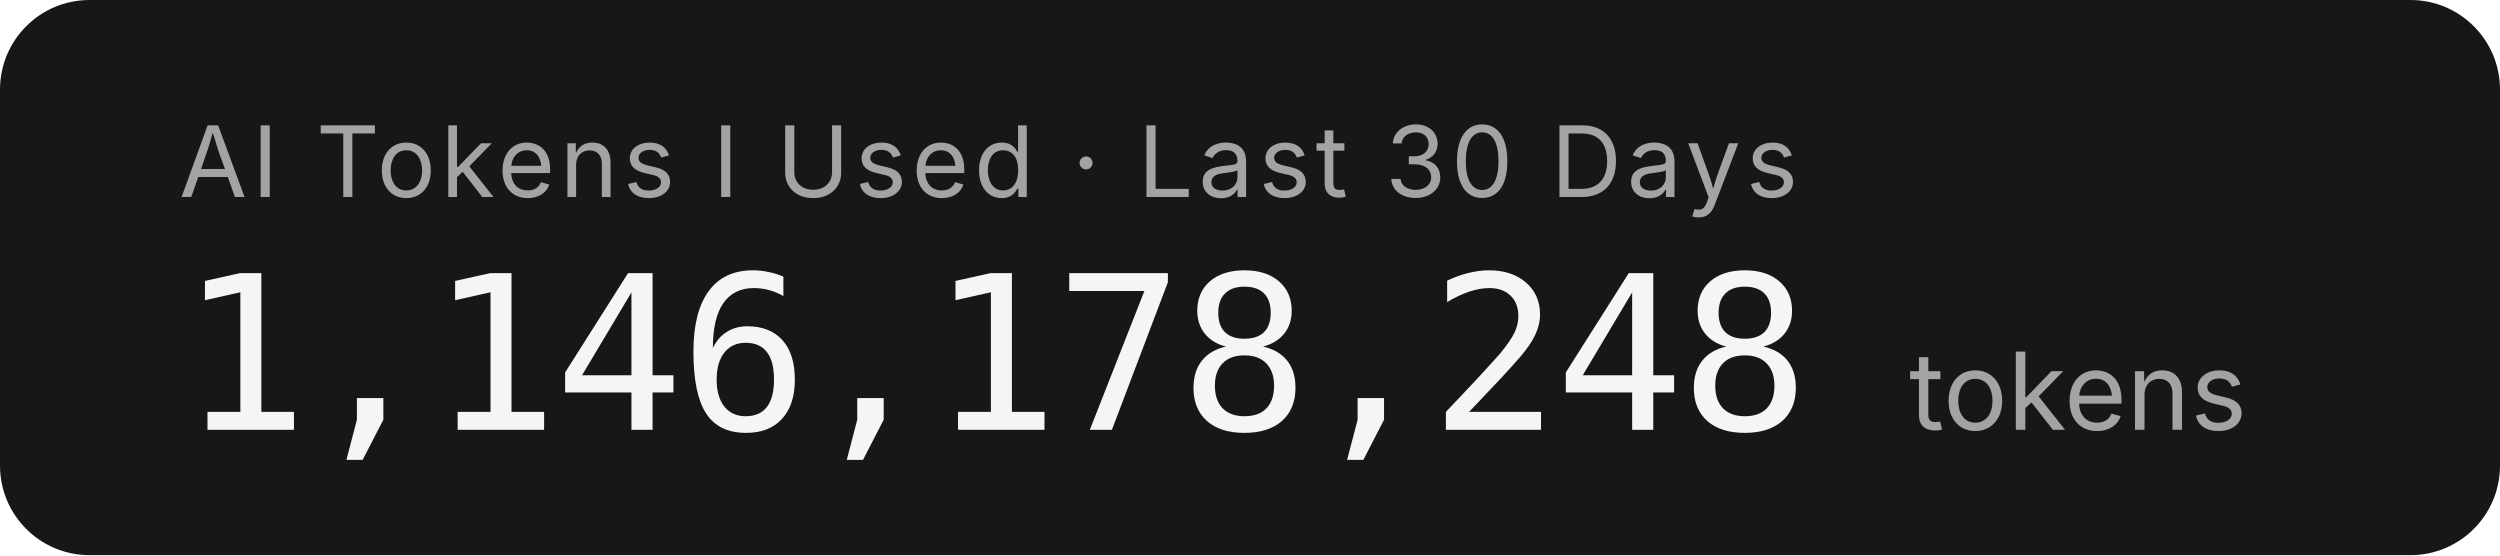
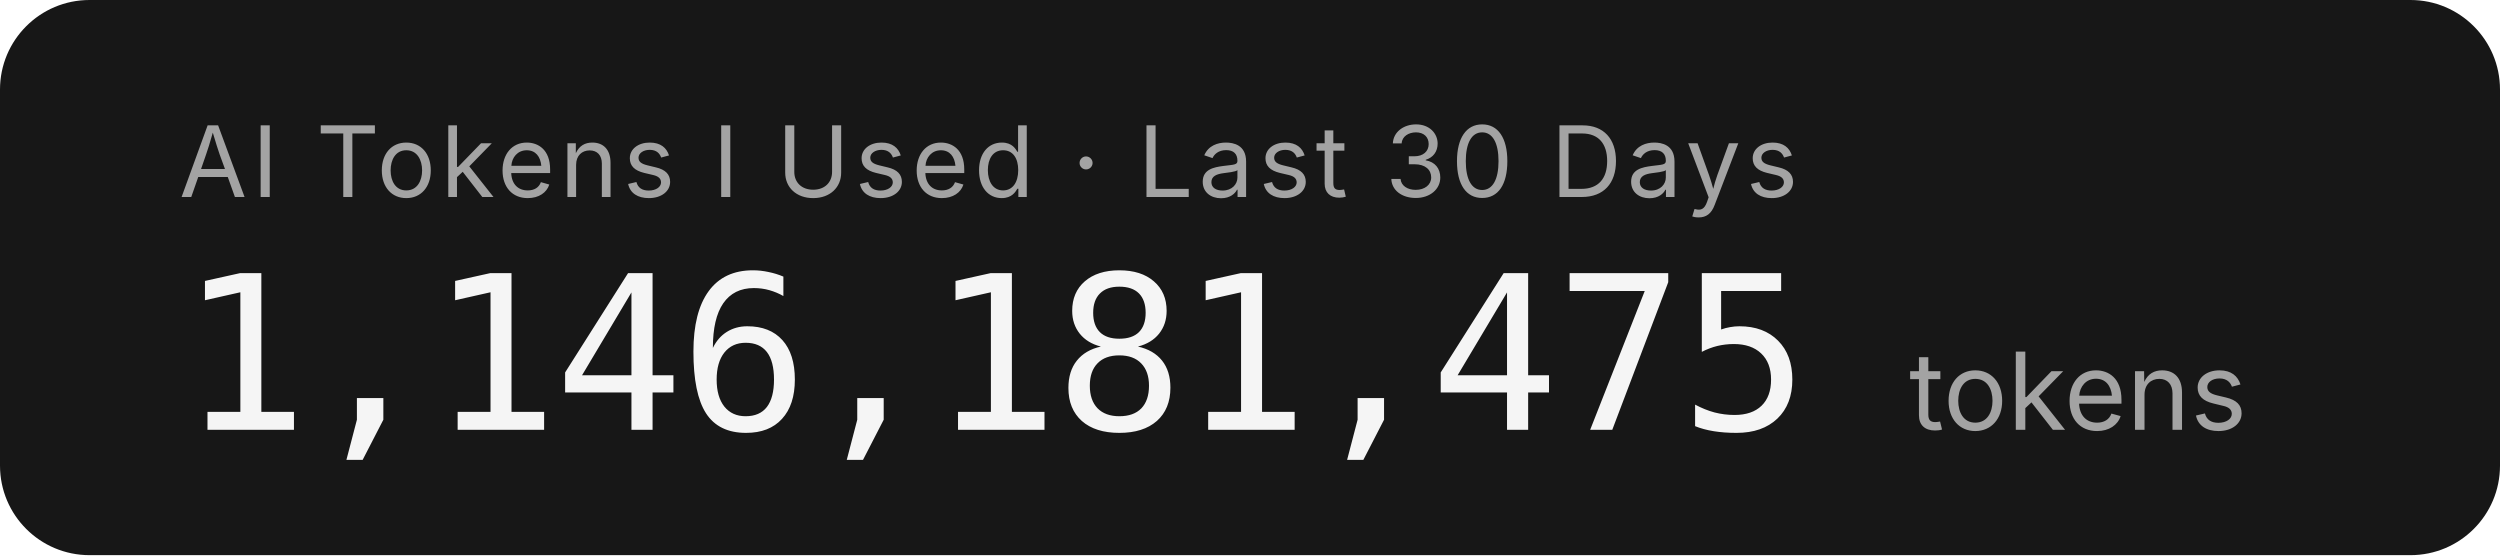
- <svg xmlns="http://www.w3.org/2000/svg" width="279.2" height="62" role="img" aria-label="AI Tokens I Used · Last 30 Days: 1,146,178,248 tokens">
+ <svg xmlns="http://www.w3.org/2000/svg" width="279.2" height="62" role="img" aria-label="AI Tokens I Used · Last 30 Days: 1,146,181,475 tokens">
  <rect width="279.2" height="62" rx="10" fill="#171717" />
  <g font-family="'Inter','SF Pro Display',-apple-system,'Segoe UI',sans-serif">
    <text x="20" y="22" fill="#a3a3a3" font-size="11" letter-spacing="0.05em">AI Tokens I Used · Last 30 Days</text>
-     <text x="20" y="48" fill="#f5f5f5" font-size="24" font-weight="300" font-family="'SF Mono','Cascadia Code','Consolas',monospace" letter-spacing="-0.02em">1,146,178,248</text>
+     <text x="20" y="48" fill="#f5f5f5" font-size="24" font-weight="300" font-family="'SF Mono','Cascadia Code','Consolas',monospace" letter-spacing="-0.02em">1,146,181,475</text>
    <text x="213.2" y="48" fill="#a3a3a3" font-size="12">tokens</text>
  </g>
</svg>
